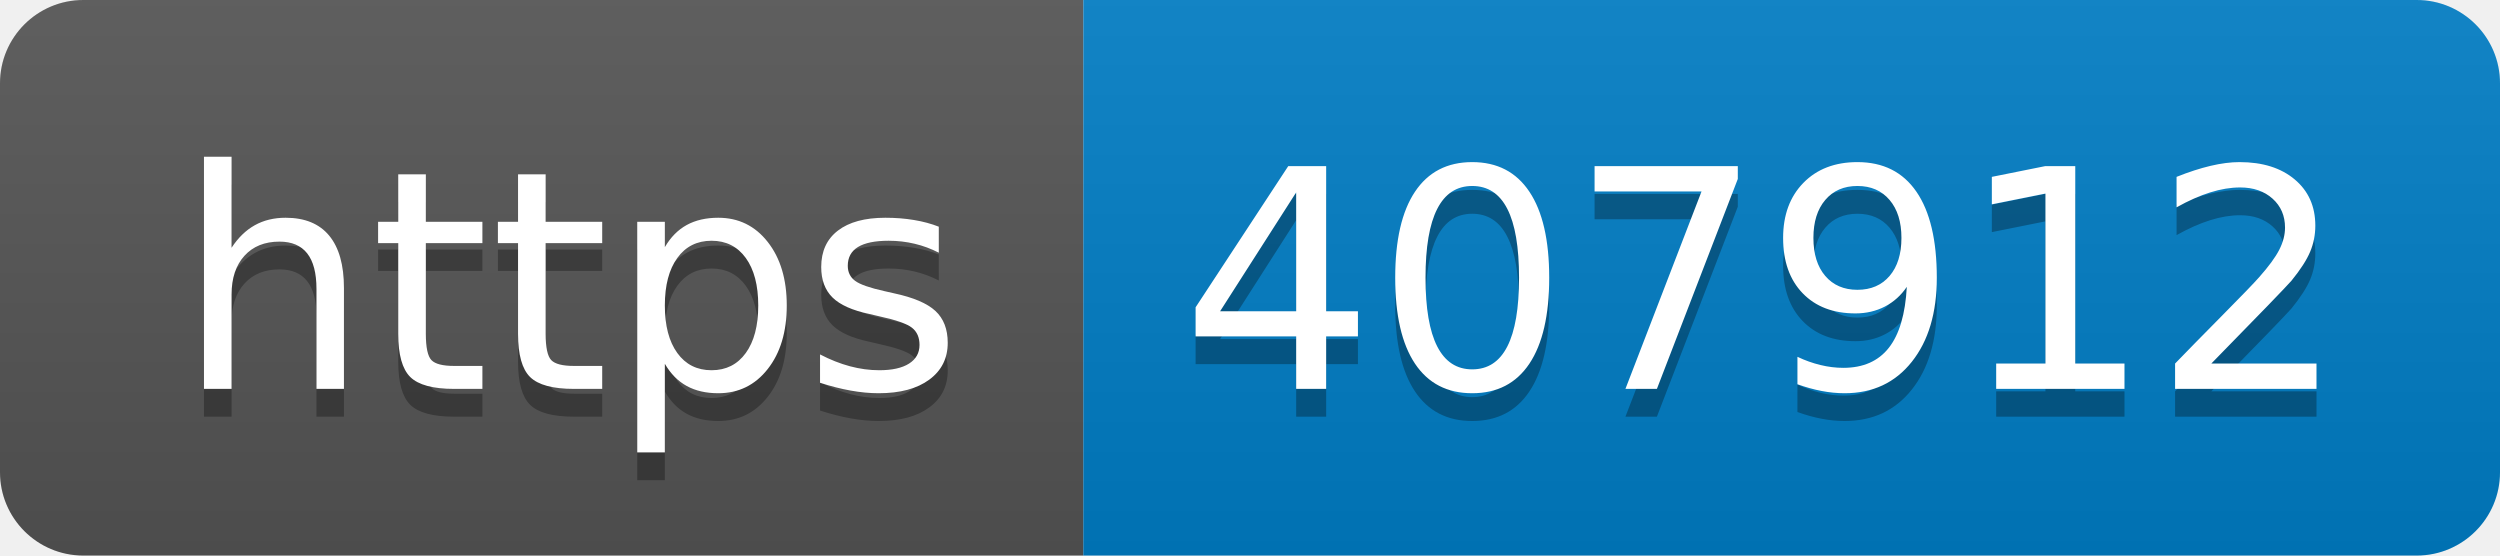
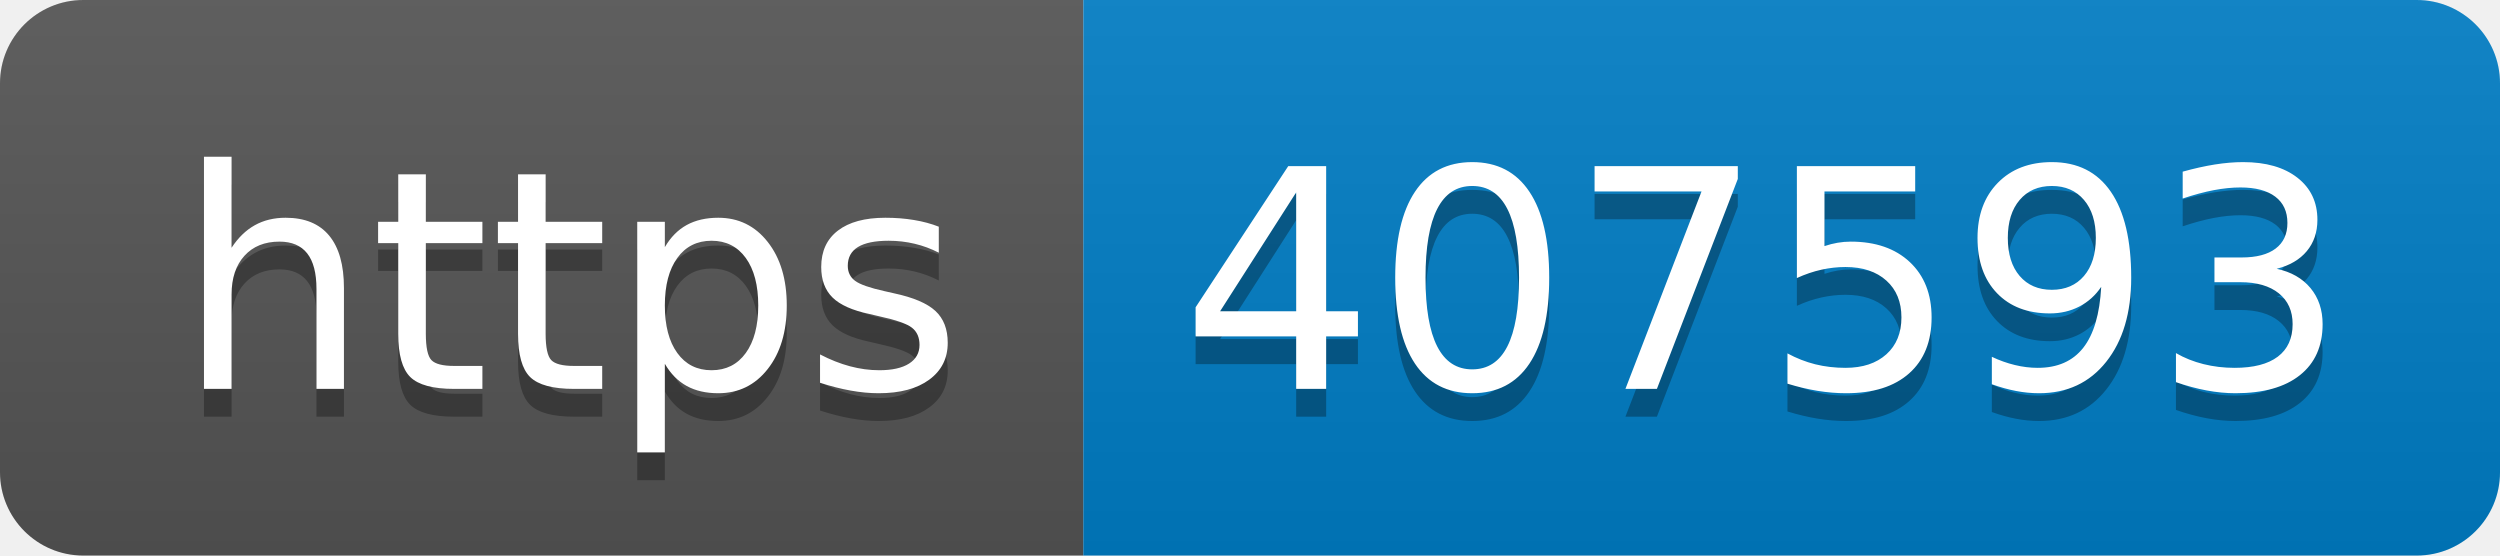
- <svg xmlns="http://www.w3.org/2000/svg" width="90" height="20" role="img" aria-label="https: 407912">
+ <svg xmlns="http://www.w3.org/2000/svg" width="90" height="20" role="img" aria-label="https: 407593">
  <linearGradient id="s" x2="0" y2="100%">
    <stop offset="0" stop-color="#bbb" stop-opacity=".1" />
    <stop offset="1" stop-opacity=".1" />
  </linearGradient>
  <clipPath id="r">
    <rect width="90" height="20" rx="3" fill="#fff" />
  </clipPath>
  <g clip-path="url(#r)">
    <rect width="39" height="20" fill="#555" />
    <rect x="39" width="51" height="20" fill="#007ec6" />
    <rect width="90" height="20" fill="url(#s)" />
  </g>
  <g fill="#fff" text-anchor="middle" font-family="Verdana,Geneva,DejaVu Sans,sans-serif" text-rendering="geometricPrecision" font-size="110">
    <text aria-hidden="true" x="205" y="150" fill="#010101" fill-opacity=".3" transform="scale(.1)" textLength="290">https</text>
    <text x="205" y="140" transform="scale(.1)" fill="#fff" textLength="290">https</text>
-     <text aria-hidden="true" x="635" y="150" fill="#010101" fill-opacity=".3" transform="scale(.1)" textLength="410">407912</text>
-     <text x="635" y="140" transform="scale(.1)" fill="#fff" textLength="410">407912</text>
+     <text aria-hidden="true" x="635" y="150" fill="#010101" fill-opacity=".3" transform="scale(.1)" textLength="410">407593</text>
+     <text x="635" y="140" transform="scale(.1)" fill="#fff" textLength="410">407593</text>
  </g>
</svg>
